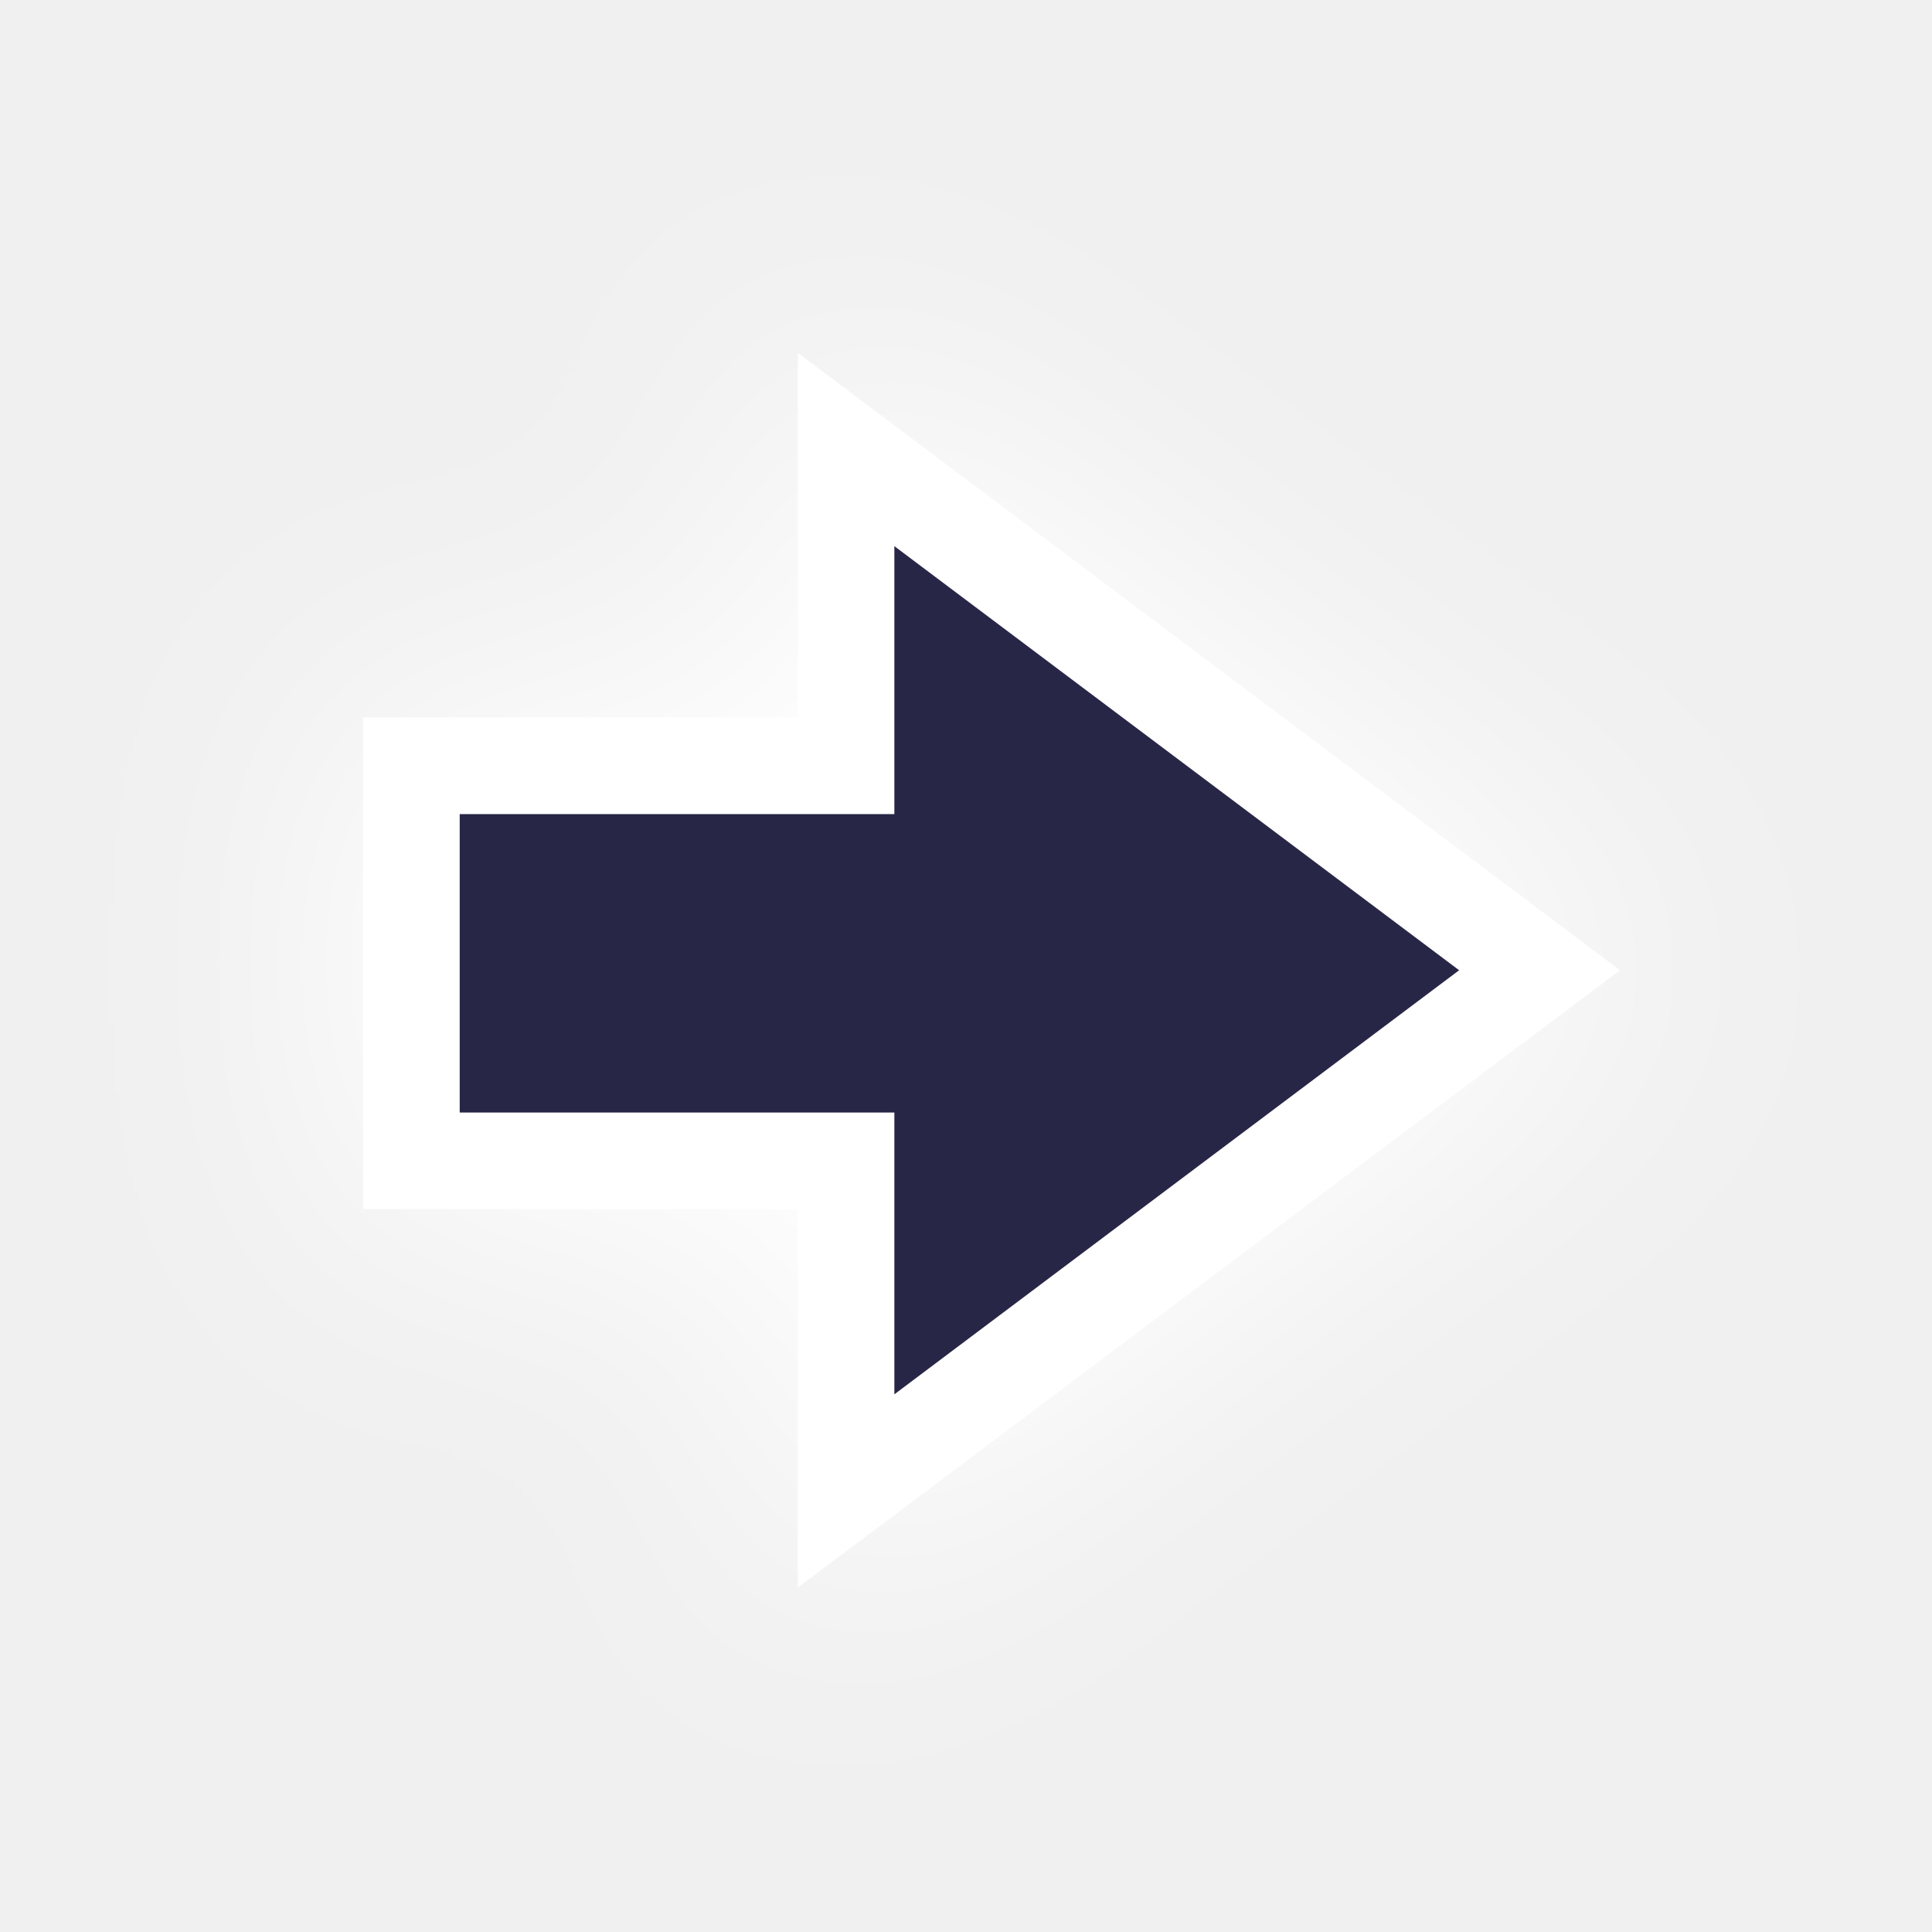
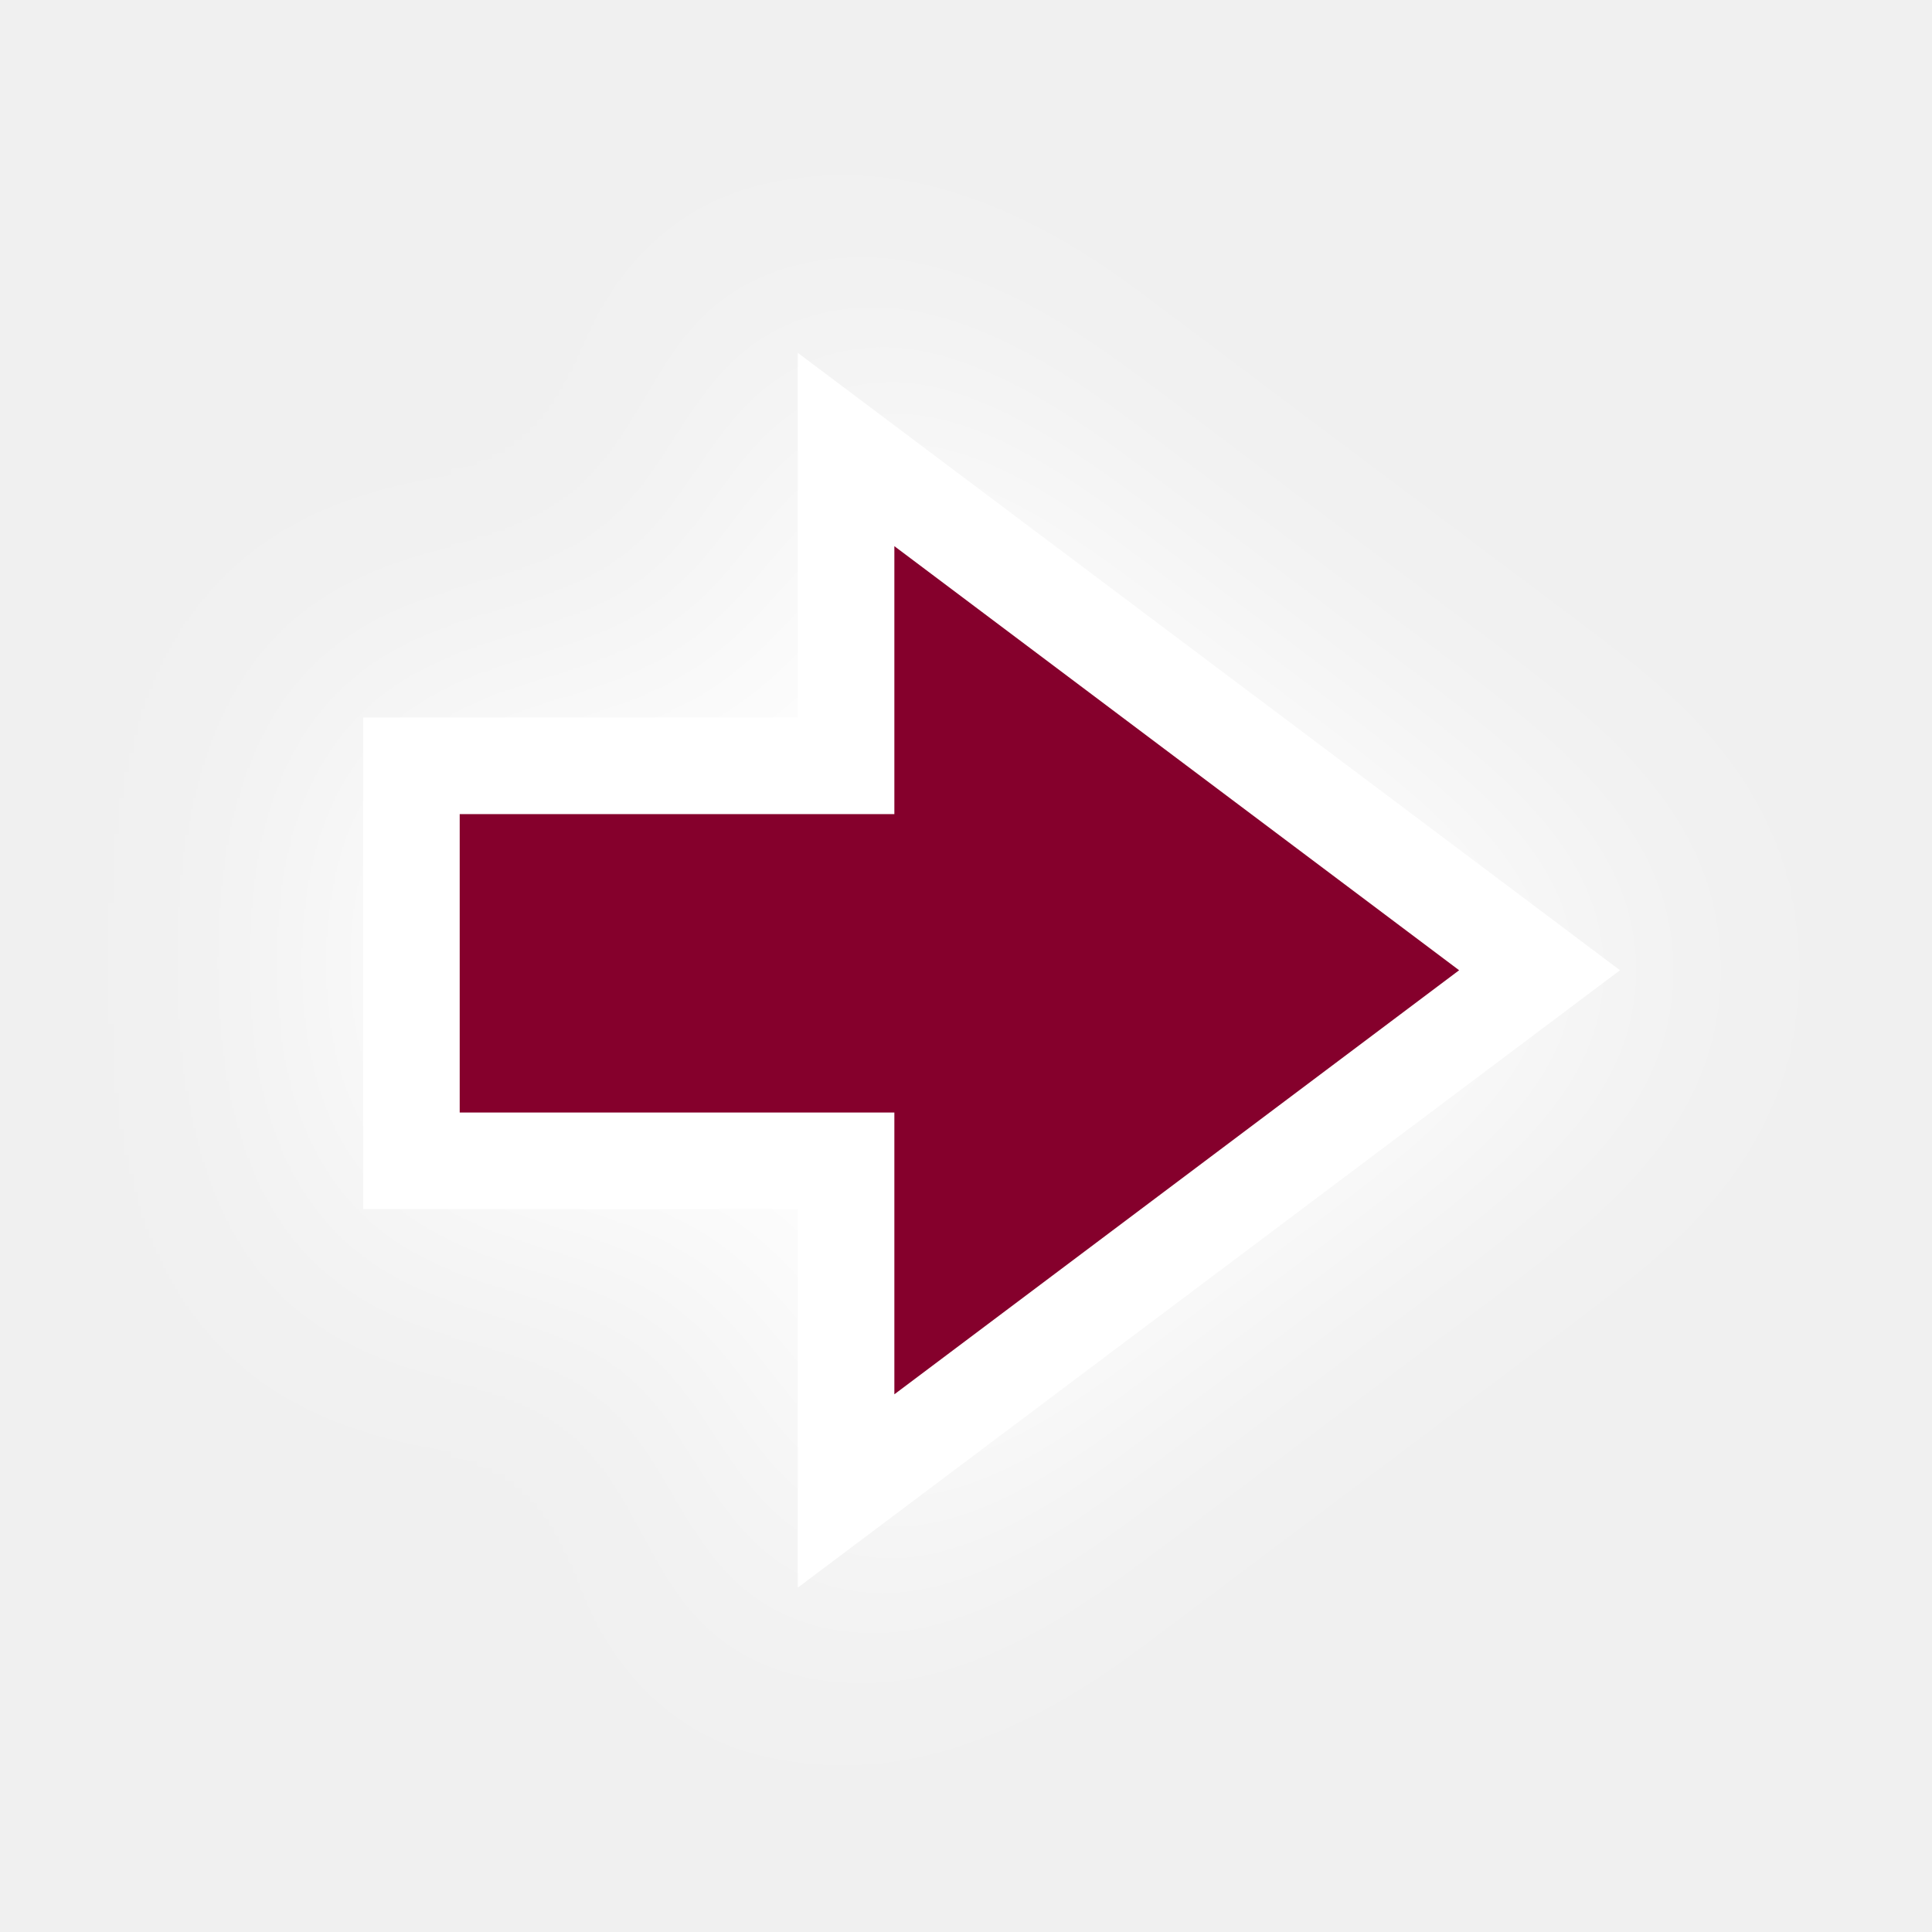
<svg xmlns="http://www.w3.org/2000/svg" viewBox="0 0 100 100" height="100" width="100" version="1.1" id="svg45">
  <path style="fill:#ffffff;fill-opacity:1;stroke:#ffffff;stroke-width:7.0;stroke-opacity:1;filter:url(#backFilter);" d="M 21.294,60.085 H 43.792 V 77.173 L 61.739,63.696 79.688,50.22 61.739,36.743 43.792,23.265 V 39.638 H 21.294 Z" id="background_path" />
  <defs>
    <filter style="color-interpolation-filters:sRGB" id="backFilter" x="-1" width="40" y="-1" height="40">
      <feGaussianBlur stdDeviation="7.086" id="gaussianBlurBack" />
    </filter>
  </defs>
-   <path style="fill:#272646;fill-opacity:1;stroke:#ffffff;stroke-width:5;stroke-opacity:1;stroke-miterlimit:4;stroke-dasharray:none" d="M 21.294,60.085 H 43.792 V 77.173 L 61.739,63.696 79.688,50.22 61.739,36.743 43.792,23.265 V 39.638 H 21.294 Z" id="main_path" />
+   <path style="fill:#85002c;fill-opacity:1;stroke:#ffffff;stroke-width:5;stroke-opacity:1;stroke-miterlimit:4;stroke-dasharray:none" d="M 21.294,60.085 H 43.792 V 77.173 L 61.739,63.696 79.688,50.22 61.739,36.743 43.792,23.265 V 39.638 H 21.294 Z" id="main_path" />
</svg>
